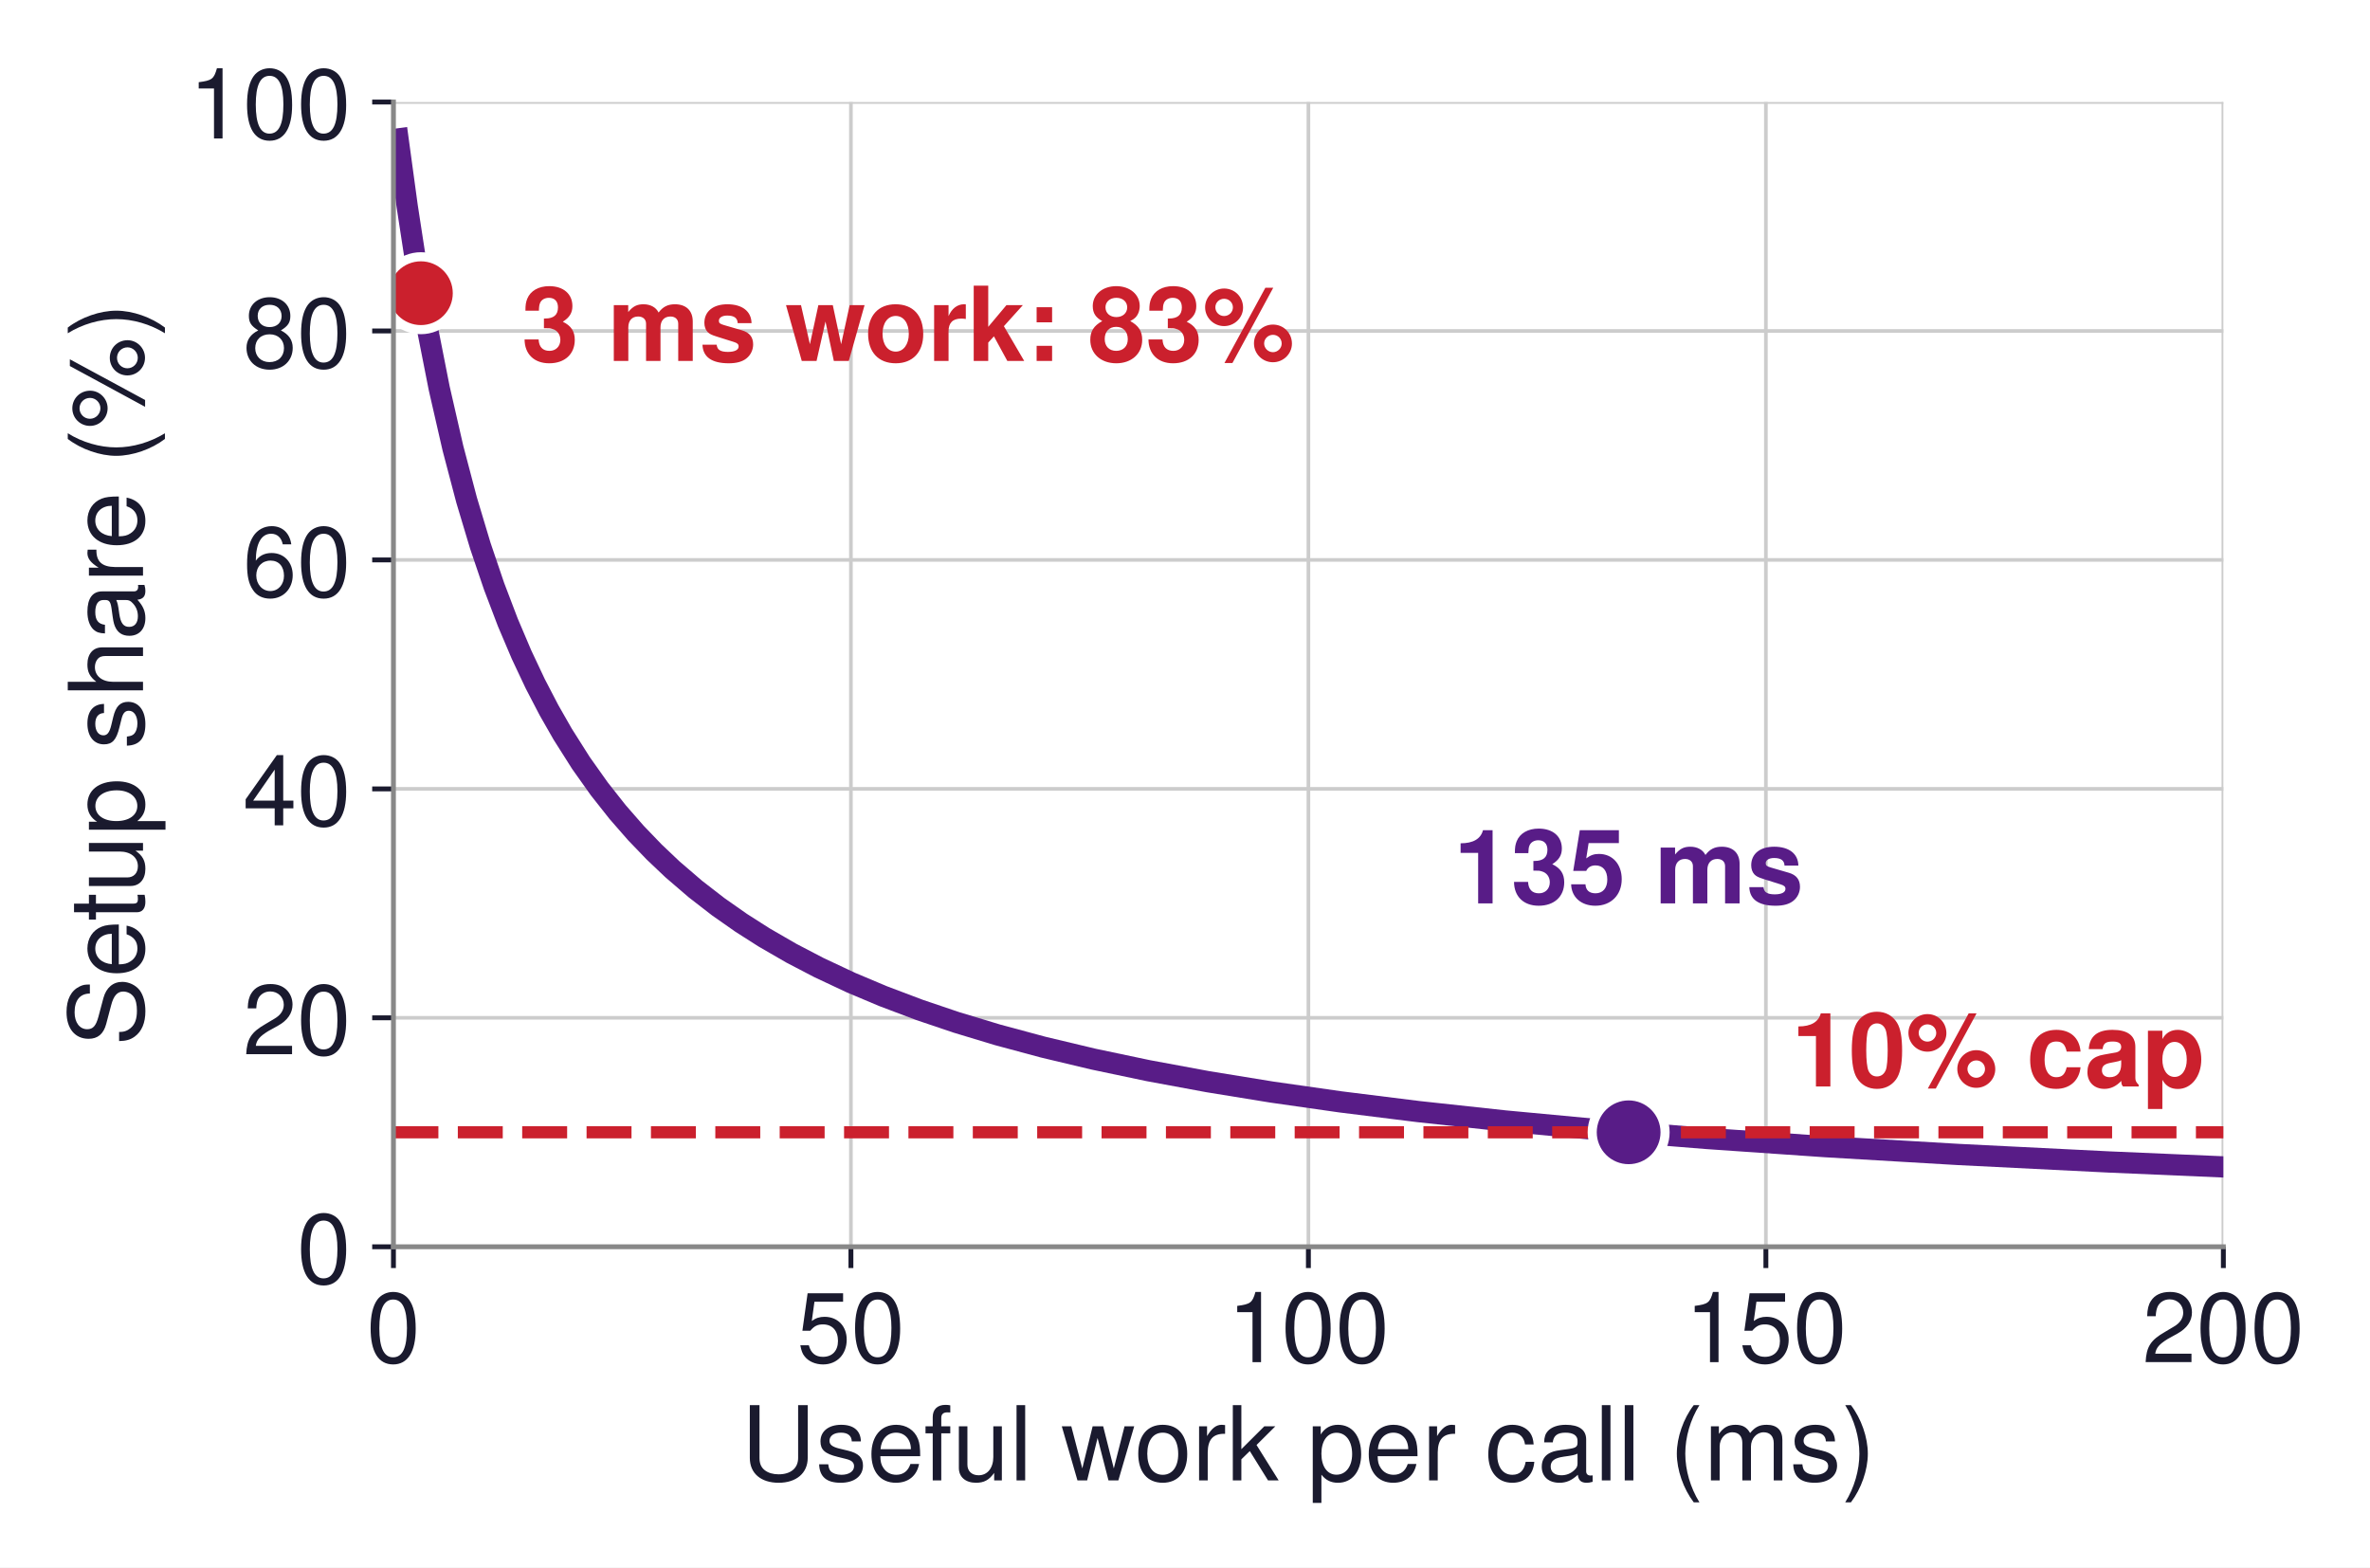
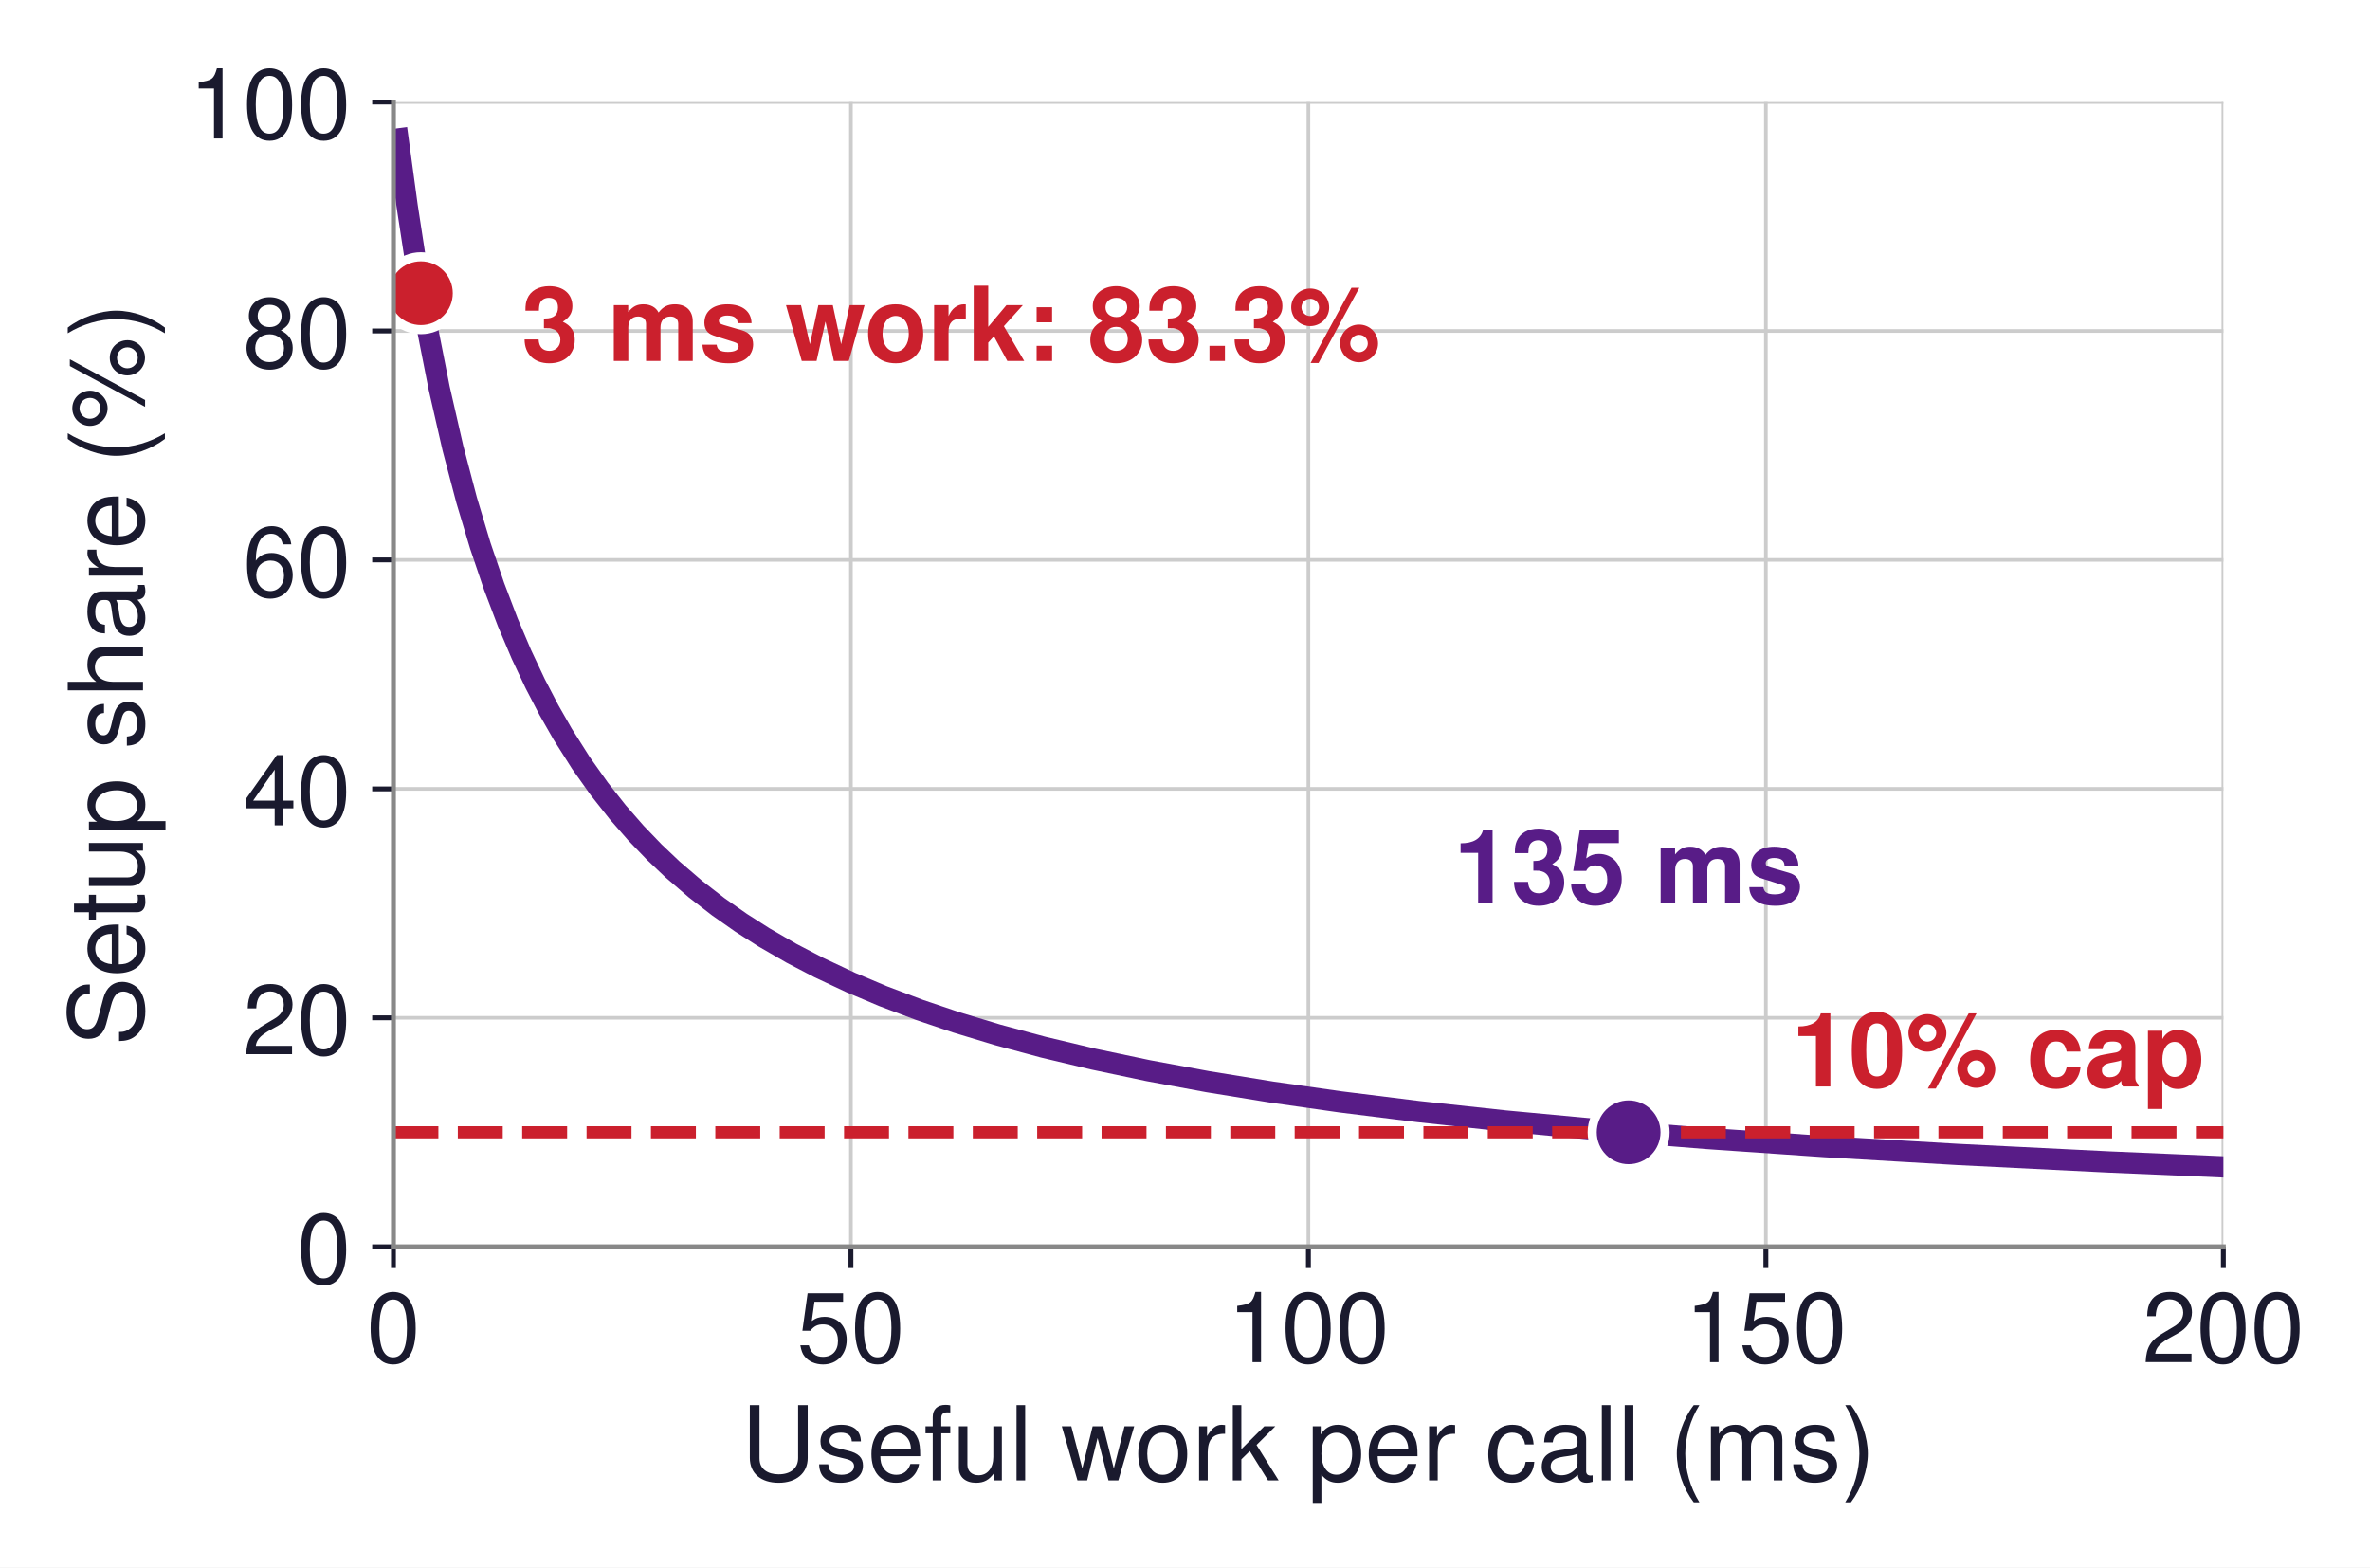
<svg xmlns="http://www.w3.org/2000/svg" xmlns:xlink="http://www.w3.org/1999/xlink" width="390.252pt" height="258.108pt" viewBox="0 0 390.252 258.108" version="1.1">
  <defs>
    <style type="text/css">*{stroke-linejoin: round; stroke-linecap: butt}</style>
  </defs>
  <g id="figure_1">
    <g id="patch_1">
      <path d="M 0 258.108  L 390.252 258.108  L 390.252 -0  L 0 -0  z " style="fill: #ffffff" />
    </g>
    <g id="axes_1">
      <g id="patch_2">
        <path d="M 64.786 205.296  L 366.106 205.296  L 366.106 16.8  L 64.786 16.8  z " style="fill: #ffffff" />
      </g>
      <g id="matplotlib.axis_1">
        <g id="xtick_1">
          <g id="line2d_1">
-             <path d="M 64.786 205.296  L 64.786 16.8  " clip-path="url(#pad33086b45)" style="fill: none; stroke: #cccccc; stroke-width: 0.6; stroke-linecap: square" />
+             <path d="M 64.786 205.296  L 64.786 16.8  " clip-path="url(#p5adb9d8aac)" style="fill: none; stroke: #cccccc; stroke-width: 0.6; stroke-linecap: square" />
          </g>
          <g id="line2d_2">
            <defs>
-               <path id="mb7ac4c1b02" d="M 0 0  L 0 3.5  " style="stroke: #1a1a2e; stroke-width: 0.8" />
+               <path id="mc75b8ef479" d="M 0 0  L 0 3.5  " style="stroke: #1a1a2e; stroke-width: 0.8" />
            </defs>
            <g>
-               <use xlink:href="#mb7ac4c1b02" x="64.786" y="205.296" style="fill: #1a1a2e; stroke: #1a1a2e; stroke-width: 0.8" />
+               <use xlink:href="#mc75b8ef479" x="64.786" y="205.296" style="fill: #1a1a2e; stroke: #1a1a2e; stroke-width: 0.8" />
            </g>
          </g>
          <g id="text_1">
            <text style="font-size: 16px; font-family: 'Helvetica', 'Arial', 'DejaVu Sans', sans-serif; text-anchor: middle; fill: #1a1a2e" x="64.786" y="224.296" transform="rotate(-0 64.78594 224.296)">0</text>
          </g>
        </g>
        <g id="xtick_2">
          <g id="line2d_3">
-             <path d="M 140.116 205.296  L 140.116 16.8  " clip-path="url(#pad33086b45)" style="fill: none; stroke: #cccccc; stroke-width: 0.6; stroke-linecap: square" />
+             <path d="M 140.116 205.296  L 140.116 16.8  " clip-path="url(#p5adb9d8aac)" style="fill: none; stroke: #cccccc; stroke-width: 0.6; stroke-linecap: square" />
          </g>
          <g id="line2d_4">
            <g>
-               <use xlink:href="#mb7ac4c1b02" x="140.116" y="205.296" style="fill: #1a1a2e; stroke: #1a1a2e; stroke-width: 0.8" />
+               <use xlink:href="#mc75b8ef479" x="140.116" y="205.296" style="fill: #1a1a2e; stroke: #1a1a2e; stroke-width: 0.8" />
            </g>
          </g>
          <g id="text_2">
            <text style="font-size: 16px; font-family: 'Helvetica', 'Arial', 'DejaVu Sans', sans-serif; text-anchor: middle; fill: #1a1a2e" x="140.116" y="224.296" transform="rotate(-0 140.1159 224.296)">50</text>
          </g>
        </g>
        <g id="xtick_3">
          <g id="line2d_5">
-             <path d="M 215.446 205.296  L 215.446 16.8  " clip-path="url(#pad33086b45)" style="fill: none; stroke: #cccccc; stroke-width: 0.6; stroke-linecap: square" />
+             <path d="M 215.446 205.296  L 215.446 16.8  " clip-path="url(#p5adb9d8aac)" style="fill: none; stroke: #cccccc; stroke-width: 0.6; stroke-linecap: square" />
          </g>
          <g id="line2d_6">
            <g>
-               <use xlink:href="#mb7ac4c1b02" x="215.446" y="205.296" style="fill: #1a1a2e; stroke: #1a1a2e; stroke-width: 0.8" />
+               <use xlink:href="#mc75b8ef479" x="215.446" y="205.296" style="fill: #1a1a2e; stroke: #1a1a2e; stroke-width: 0.8" />
            </g>
          </g>
          <g id="text_3">
            <text style="font-size: 16px; font-family: 'Helvetica', 'Arial', 'DejaVu Sans', sans-serif; text-anchor: middle; fill: #1a1a2e" x="215.446" y="224.296" transform="rotate(-0 215.4459 224.296)">100</text>
          </g>
        </g>
        <g id="xtick_4">
          <g id="line2d_7">
-             <path d="M 290.776 205.296  L 290.776 16.8  " clip-path="url(#pad33086b45)" style="fill: none; stroke: #cccccc; stroke-width: 0.6; stroke-linecap: square" />
+             <path d="M 290.776 205.296  L 290.776 16.8  " clip-path="url(#p5adb9d8aac)" style="fill: none; stroke: #cccccc; stroke-width: 0.6; stroke-linecap: square" />
          </g>
          <g id="line2d_8">
            <g>
-               <use xlink:href="#mb7ac4c1b02" x="290.776" y="205.296" style="fill: #1a1a2e; stroke: #1a1a2e; stroke-width: 0.8" />
+               <use xlink:href="#mc75b8ef479" x="290.776" y="205.296" style="fill: #1a1a2e; stroke: #1a1a2e; stroke-width: 0.8" />
            </g>
          </g>
          <g id="text_4">
            <text style="font-size: 16px; font-family: 'Helvetica', 'Arial', 'DejaVu Sans', sans-serif; text-anchor: middle; fill: #1a1a2e" x="290.776" y="224.296" transform="rotate(-0 290.7759 224.296)">150</text>
          </g>
        </g>
        <g id="xtick_5">
          <g id="line2d_9">
-             <path d="M 366.106 205.296  L 366.106 16.8  " clip-path="url(#pad33086b45)" style="fill: none; stroke: #cccccc; stroke-width: 0.6; stroke-linecap: square" />
+             <path d="M 366.106 205.296  L 366.106 16.8  " clip-path="url(#p5adb9d8aac)" style="fill: none; stroke: #cccccc; stroke-width: 0.6; stroke-linecap: square" />
          </g>
          <g id="line2d_10">
            <g>
-               <use xlink:href="#mb7ac4c1b02" x="366.106" y="205.296" style="fill: #1a1a2e; stroke: #1a1a2e; stroke-width: 0.8" />
+               <use xlink:href="#mc75b8ef479" x="366.106" y="205.296" style="fill: #1a1a2e; stroke: #1a1a2e; stroke-width: 0.8" />
            </g>
          </g>
          <g id="text_5">
            <text style="font-size: 16px; font-family: 'Helvetica', 'Arial', 'DejaVu Sans', sans-serif; text-anchor: middle; fill: #1a1a2e" x="366.106" y="224.296" transform="rotate(-0 366.1059 224.296)">200</text>
          </g>
        </g>
        <g id="text_6">
          <text style="font-size: 17px; font-family: 'Helvetica', 'Arial', 'DejaVu Sans', sans-serif; text-anchor: middle; fill: #1a1a2e" x="215.446" y="243.765" transform="rotate(-0 215.4459 243.7647)">Useful work per call (ms)</text>
        </g>
      </g>
      <g id="matplotlib.axis_2">
        <g id="ytick_1">
          <g id="line2d_11">
-             <path d="M 64.786 205.296  L 366.106 205.296  " clip-path="url(#pad33086b45)" style="fill: none; stroke: #cccccc; stroke-width: 0.6; stroke-linecap: square" />
+             <path d="M 64.786 205.296  L 366.106 205.296  " clip-path="url(#p5adb9d8aac)" style="fill: none; stroke: #cccccc; stroke-width: 0.6; stroke-linecap: square" />
          </g>
          <g id="line2d_12">
            <defs>
-               <path id="mb5b32d076c" d="M 0 0  L -3.5 0  " style="stroke: #1a1a2e; stroke-width: 0.8" />
+               <path id="me69ce82e15" d="M 0 0  L -3.5 0  " style="stroke: #1a1a2e; stroke-width: 0.8" />
            </defs>
            <g>
-               <use xlink:href="#mb5b32d076c" x="64.786" y="205.296" style="fill: #1a1a2e; stroke: #1a1a2e; stroke-width: 0.8" />
+               <use xlink:href="#me69ce82e15" x="64.786" y="205.296" style="fill: #1a1a2e; stroke: #1a1a2e; stroke-width: 0.8" />
            </g>
          </g>
          <g id="text_7">
            <text style="font-size: 16px; font-family: 'Helvetica', 'Arial', 'DejaVu Sans', sans-serif; text-anchor: end; fill: #1a1a2e" x="57.786" y="211.296" transform="rotate(-0 57.78594 211.296)">0</text>
          </g>
        </g>
        <g id="ytick_2">
          <g id="line2d_13">
-             <path d="M 64.786 167.597  L 366.106 167.597  " clip-path="url(#pad33086b45)" style="fill: none; stroke: #cccccc; stroke-width: 0.6; stroke-linecap: square" />
+             <path d="M 64.786 167.597  L 366.106 167.597  " clip-path="url(#p5adb9d8aac)" style="fill: none; stroke: #cccccc; stroke-width: 0.6; stroke-linecap: square" />
          </g>
          <g id="line2d_14">
            <g>
-               <use xlink:href="#mb5b32d076c" x="64.786" y="167.597" style="fill: #1a1a2e; stroke: #1a1a2e; stroke-width: 0.8" />
+               <use xlink:href="#me69ce82e15" x="64.786" y="167.597" style="fill: #1a1a2e; stroke: #1a1a2e; stroke-width: 0.8" />
            </g>
          </g>
          <g id="text_8">
            <text style="font-size: 16px; font-family: 'Helvetica', 'Arial', 'DejaVu Sans', sans-serif; text-anchor: end; fill: #1a1a2e" x="57.786" y="173.597" transform="rotate(-0 57.78594 173.5968)">20</text>
          </g>
        </g>
        <g id="ytick_3">
          <g id="line2d_15">
-             <path d="M 64.786 129.898  L 366.106 129.898  " clip-path="url(#pad33086b45)" style="fill: none; stroke: #cccccc; stroke-width: 0.6; stroke-linecap: square" />
+             <path d="M 64.786 129.898  L 366.106 129.898  " clip-path="url(#p5adb9d8aac)" style="fill: none; stroke: #cccccc; stroke-width: 0.6; stroke-linecap: square" />
          </g>
          <g id="line2d_16">
            <g>
-               <use xlink:href="#mb5b32d076c" x="64.786" y="129.898" style="fill: #1a1a2e; stroke: #1a1a2e; stroke-width: 0.8" />
+               <use xlink:href="#me69ce82e15" x="64.786" y="129.898" style="fill: #1a1a2e; stroke: #1a1a2e; stroke-width: 0.8" />
            </g>
          </g>
          <g id="text_9">
            <text style="font-size: 16px; font-family: 'Helvetica', 'Arial', 'DejaVu Sans', sans-serif; text-anchor: end; fill: #1a1a2e" x="57.786" y="135.898" transform="rotate(-0 57.78594 135.8976)">40</text>
          </g>
        </g>
        <g id="ytick_4">
          <g id="line2d_17">
-             <path d="M 64.786 92.198  L 366.106 92.198  " clip-path="url(#pad33086b45)" style="fill: none; stroke: #cccccc; stroke-width: 0.6; stroke-linecap: square" />
+             <path d="M 64.786 92.198  L 366.106 92.198  " clip-path="url(#p5adb9d8aac)" style="fill: none; stroke: #cccccc; stroke-width: 0.6; stroke-linecap: square" />
          </g>
          <g id="line2d_18">
            <g>
-               <use xlink:href="#mb5b32d076c" x="64.786" y="92.198" style="fill: #1a1a2e; stroke: #1a1a2e; stroke-width: 0.8" />
+               <use xlink:href="#me69ce82e15" x="64.786" y="92.198" style="fill: #1a1a2e; stroke: #1a1a2e; stroke-width: 0.8" />
            </g>
          </g>
          <g id="text_10">
            <text style="font-size: 16px; font-family: 'Helvetica', 'Arial', 'DejaVu Sans', sans-serif; text-anchor: end; fill: #1a1a2e" x="57.786" y="98.198" transform="rotate(-0 57.78594 98.1984)">60</text>
          </g>
        </g>
        <g id="ytick_5">
          <g id="line2d_19">
-             <path d="M 64.786 54.499  L 366.106 54.499  " clip-path="url(#pad33086b45)" style="fill: none; stroke: #cccccc; stroke-width: 0.6; stroke-linecap: square" />
+             <path d="M 64.786 54.499  L 366.106 54.499  " clip-path="url(#p5adb9d8aac)" style="fill: none; stroke: #cccccc; stroke-width: 0.6; stroke-linecap: square" />
          </g>
          <g id="line2d_20">
            <g>
-               <use xlink:href="#mb5b32d076c" x="64.786" y="54.499" style="fill: #1a1a2e; stroke: #1a1a2e; stroke-width: 0.8" />
+               <use xlink:href="#me69ce82e15" x="64.786" y="54.499" style="fill: #1a1a2e; stroke: #1a1a2e; stroke-width: 0.8" />
            </g>
          </g>
          <g id="text_11">
            <text style="font-size: 16px; font-family: 'Helvetica', 'Arial', 'DejaVu Sans', sans-serif; text-anchor: end; fill: #1a1a2e" x="57.786" y="60.499" transform="rotate(-0 57.78594 60.4992)">80</text>
          </g>
        </g>
        <g id="ytick_6">
          <g id="line2d_21">
-             <path d="M 64.786 16.8  L 366.106 16.8  " clip-path="url(#pad33086b45)" style="fill: none; stroke: #cccccc; stroke-width: 0.6; stroke-linecap: square" />
+             <path d="M 64.786 16.8  L 366.106 16.8  " clip-path="url(#p5adb9d8aac)" style="fill: none; stroke: #cccccc; stroke-width: 0.6; stroke-linecap: square" />
          </g>
          <g id="line2d_22">
            <g>
-               <use xlink:href="#mb5b32d076c" x="64.786" y="16.8" style="fill: #1a1a2e; stroke: #1a1a2e; stroke-width: 0.8" />
+               <use xlink:href="#me69ce82e15" x="64.786" y="16.8" style="fill: #1a1a2e; stroke: #1a1a2e; stroke-width: 0.8" />
            </g>
          </g>
          <g id="text_12">
            <text style="font-size: 16px; font-family: 'Helvetica', 'Arial', 'DejaVu Sans', sans-serif; text-anchor: end; fill: #1a1a2e" x="57.786" y="22.8" transform="rotate(-0 57.78594 22.8)">100</text>
          </g>
        </g>
        <g id="text_13">
          <text style="font-size: 17px; font-family: 'Helvetica', 'Arial', 'DejaVu Sans', sans-serif; text-anchor: middle; fill: #1a1a2e" x="23.55" y="111.048" transform="rotate(-90 23.55 111.048)">Setup share (%)</text>
        </g>
      </g>
      <g id="line2d_23">
-         <path d="M 65.539 22.881  L 67.046 33.936  L 68.552 43.728  L 70.059 52.461  L 72.319 63.924  L 74.579 73.787  L 76.839 82.364  L 79.099 89.89  L 81.359 96.548  L 83.618 102.48  L 85.878 107.798  L 88.138 112.593  L 90.398 116.939  L 92.658 120.895  L 95.671 125.65  L 98.684 129.898  L 101.698 133.715  L 104.711 137.165  L 107.724 140.297  L 110.737 143.154  L 114.504 146.391  L 118.27 149.307  L 122.037 151.948  L 125.803 154.351  L 130.323 156.964  L 134.843 159.321  L 140.116 161.797  L 145.389 164.02  L 151.415 166.297  L 157.442 168.336  L 164.222 170.389  L 171.755 172.419  L 180.041 174.395  L 189.08 176.297  L 198.873 178.109  L 209.42 179.824  L 220.719 181.436  L 233.525 183.033  L 247.838 184.582  L 263.657 186.062  L 280.983 187.457  L 300.569 188.809  L 322.415 190.095  L 347.273 191.333  L 366.106 192.145  L 366.106 192.145  " clip-path="url(#pad33086b45)" style="fill: none; stroke: #581c87; stroke-width: 3.5; stroke-linecap: square" />
+         <path d="M 65.539 22.881  L 67.046 33.936  L 68.552 43.728  L 70.059 52.461  L 72.319 63.924  L 74.579 73.787  L 76.839 82.364  L 79.099 89.89  L 81.359 96.548  L 83.618 102.48  L 85.878 107.798  L 88.138 112.593  L 90.398 116.939  L 92.658 120.895  L 95.671 125.65  L 98.684 129.898  L 101.698 133.715  L 104.711 137.165  L 107.724 140.297  L 110.737 143.154  L 114.504 146.391  L 118.27 149.307  L 122.037 151.948  L 125.803 154.351  L 130.323 156.964  L 134.843 159.321  L 140.116 161.797  L 145.389 164.02  L 151.415 166.297  L 157.442 168.336  L 164.222 170.389  L 171.755 172.419  L 180.041 174.395  L 189.08 176.297  L 198.873 178.109  L 209.42 179.824  L 220.719 181.436  L 233.525 183.033  L 247.838 184.582  L 263.657 186.062  L 280.983 187.457  L 300.569 188.809  L 322.415 190.095  L 347.273 191.333  L 366.106 192.145  L 366.106 192.145  " clip-path="url(#p5adb9d8aac)" style="fill: none; stroke: #581c87; stroke-width: 3.5; stroke-linecap: square" />
      </g>
      <g id="line2d_24">
-         <path d="M 64.786 186.446  L 366.106 186.446  " clip-path="url(#pad33086b45)" style="fill: none; stroke-dasharray: 7.4,3.2; stroke-dashoffset: 0; stroke: #cb202d; stroke-width: 2" />
+         <path d="M 64.786 186.446  L 366.106 186.446  " clip-path="url(#p5adb9d8aac)" style="fill: none; stroke-dasharray: 7.4,3.2; stroke-dashoffset: 0; stroke: #cb202d; stroke-width: 2" />
      </g>
      <g id="line2d_25">
        <defs>
-           <path id="mb016e27138" d="M 0 6  C 1.591 6 3.117 5.368 4.243 4.243  C 5.368 3.117 6 1.591 6 0  C 6 -1.591 5.368 -3.117 4.243 -4.243  C 3.117 -5.368 1.591 -6 0 -6  C -1.591 -6 -3.117 -5.368 -4.243 -4.243  C -5.368 -3.117 -6 -1.591 -6 0  C -6 1.591 -5.368 3.117 -4.243 4.243  C -3.117 5.368 -1.591 6 0 6  z " style="stroke: #ffffff; stroke-width: 1.5" />
+           <path id="m6be04670c8" d="M 0 6  C 1.591 6 3.117 5.368 4.243 4.243  C 5.368 3.117 6 1.591 6 0  C 6 -1.591 5.368 -3.117 4.243 -4.243  C 3.117 -5.368 1.591 -6 0 -6  C -1.591 -6 -3.117 -5.368 -4.243 -4.243  C -5.368 -3.117 -6 -1.591 -6 0  C -6 1.591 -5.368 3.117 -4.243 4.243  C -3.117 5.368 -1.591 6 0 6  z " style="stroke: #ffffff; stroke-width: 1.5" />
        </defs>
-         <g clip-path="url(#pad33086b45)">
-           <use xlink:href="#mb016e27138" x="69.306" y="48.279" style="fill: #cb202d; stroke: #ffffff; stroke-width: 1.5" />
+         <g clip-path="url(#p5adb9d8aac)">
+           <use xlink:href="#m6be04670c8" x="69.306" y="48.279" style="fill: #cb202d; stroke: #ffffff; stroke-width: 1.5" />
        </g>
      </g>
      <g id="line2d_26">
        <defs>
-           <path id="mf0940b41df" d="M 0 6  C 1.591 6 3.117 5.368 4.243 4.243  C 5.368 3.117 6 1.591 6 0  C 6 -1.591 5.368 -3.117 4.243 -4.243  C 3.117 -5.368 1.591 -6 0 -6  C -1.591 -6 -3.117 -5.368 -4.243 -4.243  C -5.368 -3.117 -6 -1.591 -6 0  C -6 1.591 -5.368 3.117 -4.243 4.243  C -3.117 5.368 -1.591 6 0 6  z " style="stroke: #ffffff; stroke-width: 1.5" />
+           <path id="m88e4588fd3" d="M 0 6  C 1.591 6 3.117 5.368 4.243 4.243  C 5.368 3.117 6 1.591 6 0  C 6 -1.591 5.368 -3.117 4.243 -4.243  C 3.117 -5.368 1.591 -6 0 -6  C -1.591 -6 -3.117 -5.368 -4.243 -4.243  C -5.368 -3.117 -6 -1.591 -6 0  C -6 1.591 -5.368 3.117 -4.243 4.243  C -3.117 5.368 -1.591 6 0 6  z " style="stroke: #ffffff; stroke-width: 1.5" />
        </defs>
-         <g clip-path="url(#pad33086b45)">
-           <use xlink:href="#mf0940b41df" x="268.177" y="186.446" style="fill: #581c87; stroke: #ffffff; stroke-width: 1.5" />
+         <g clip-path="url(#p5adb9d8aac)">
+           <use xlink:href="#m88e4588fd3" x="268.177" y="186.446" style="fill: #581c87; stroke: #ffffff; stroke-width: 1.5" />
        </g>
      </g>
      <g id="patch_3">
        <path d="M 64.786 205.296  L 64.786 16.8  " style="fill: none; stroke: #888888; stroke-width: 0.8; stroke-linejoin: miter; stroke-linecap: square" />
      </g>
      <g id="patch_4">
        <path d="M 64.786 205.296  L 366.106 205.296  " style="fill: none; stroke: #888888; stroke-width: 0.8; stroke-linejoin: miter; stroke-linecap: square" />
      </g>
      <g id="text_14">
        <text style="font-weight: 700; font-size: 17px; font-family: 'Helvetica', 'Arial', 'DejaVu Sans', sans-serif; text-anchor: end; fill: #cb202d" x="363.093" y="178.907" transform="rotate(-0 363.0927 178.9066)">10% cap</text>
      </g>
      <g id="text_15">
-         <text style="font-weight: 700; font-size: 17px; font-family: 'Helvetica', 'Arial', 'DejaVu Sans', sans-serif; text-anchor: start; fill: #cb202d" x="85.878" y="59.43" transform="rotate(-0 85.87834 59.42986)">3 ms work: 83%</text>
+         <text style="font-weight: 700; font-size: 17px; font-family: 'Helvetica', 'Arial', 'DejaVu Sans', sans-serif; text-anchor: start; fill: #cb202d" x="85.878" y="59.43" transform="rotate(-0 85.87834 59.42986)">3 ms work: 83.3%</text>
      </g>
      <g id="text_16">
        <text style="font-weight: 700; font-size: 17px; font-family: 'Helvetica', 'Arial', 'DejaVu Sans', sans-serif; text-anchor: middle; fill: #581c87" x="268.177" y="148.747" transform="rotate(-0 268.1769 148.7472)">135 ms</text>
      </g>
    </g>
  </g>
  <defs>
-     <clipPath id="pad33086b45">
+     <clipPath id="p5adb9d8aac">
      <rect x="64.786" y="16.8" width="301.32" height="188.496" />
    </clipPath>
  </defs>
</svg>
